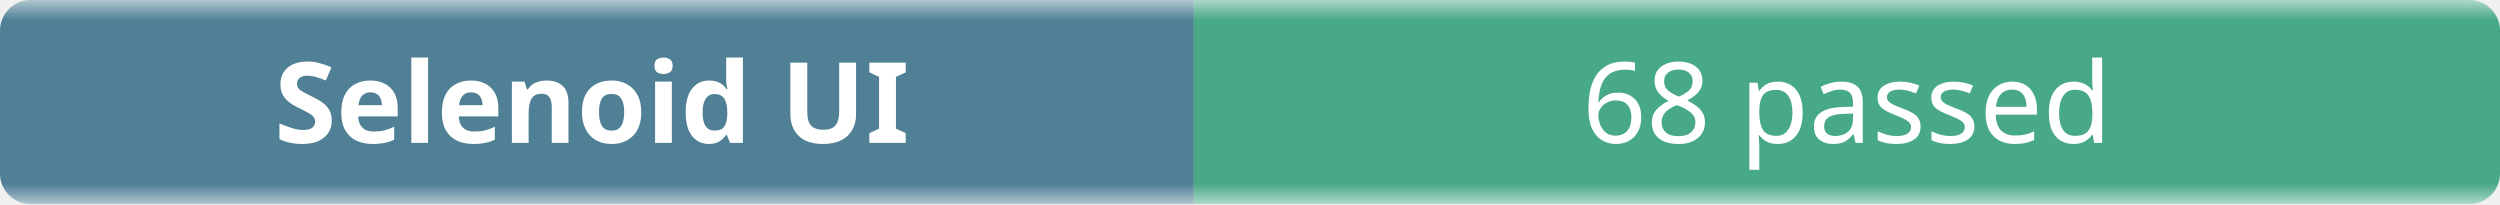
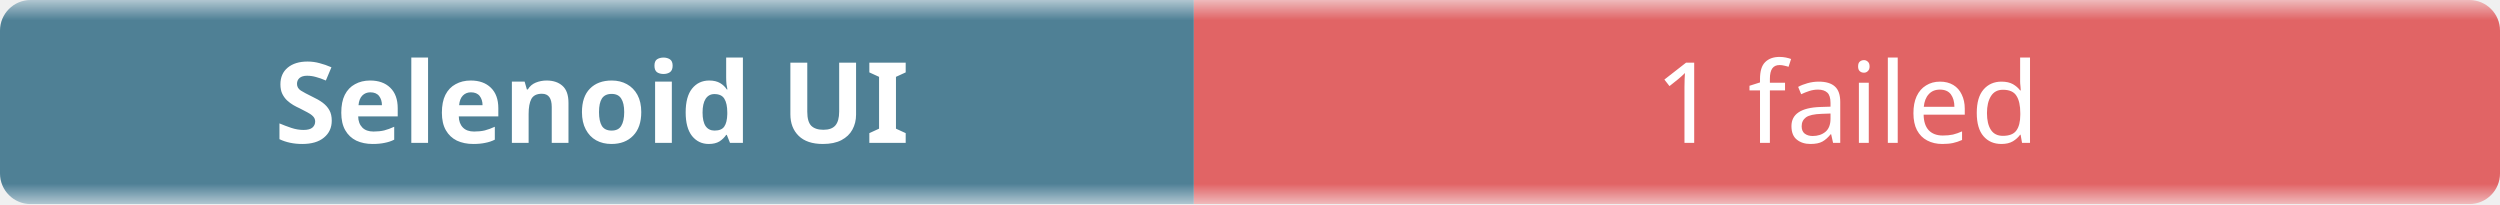
- <svg xmlns="http://www.w3.org/2000/svg" width="245" height="20" role="img" aria-label="Selenoid UI: 68 passed">
+ <svg xmlns="http://www.w3.org/2000/svg" width="245" height="20" role="img" aria-label="Selenoid UI: 1 failed">
  <linearGradient id="b" x2="0" y2="100%">
    <stop offset="0" stop-color="#f8fafc" stop-opacity=".7" />
    <stop offset=".1" stop-color="#eef2f7" stop-opacity=".3" />
    <stop offset=".9" stop-color="#eef2f7" stop-opacity=".3" />
    <stop offset="1" stop-color="#f8fafc" stop-opacity=".7" />
  </linearGradient>
  <mask id="m">
    <rect width="245" height="20" rx="3" fill="#fff" />
  </mask>
  <g mask="url(#m)">
    <rect width="117" height="20" fill="#0b4f6c" />
-     <rect x="117" width="128" height="20" fill="#008a56" />
+     <rect x="117" width="128" height="20" fill="#dc2626" />
    <rect width="245" height="20" fill="url(#b)" />
  </g>
  <g fill="#fff" text-anchor="middle" font-family="ui-sans-serif,system-ui,sans-serif" font-size="11">
    <text x="58" y="14" font-weight="600">Selenoid UI</text>
-     <text x="181" y="14">68 passed</text>
+     <text x="181" y="14">1 failed</text>
  </g>
</svg>
